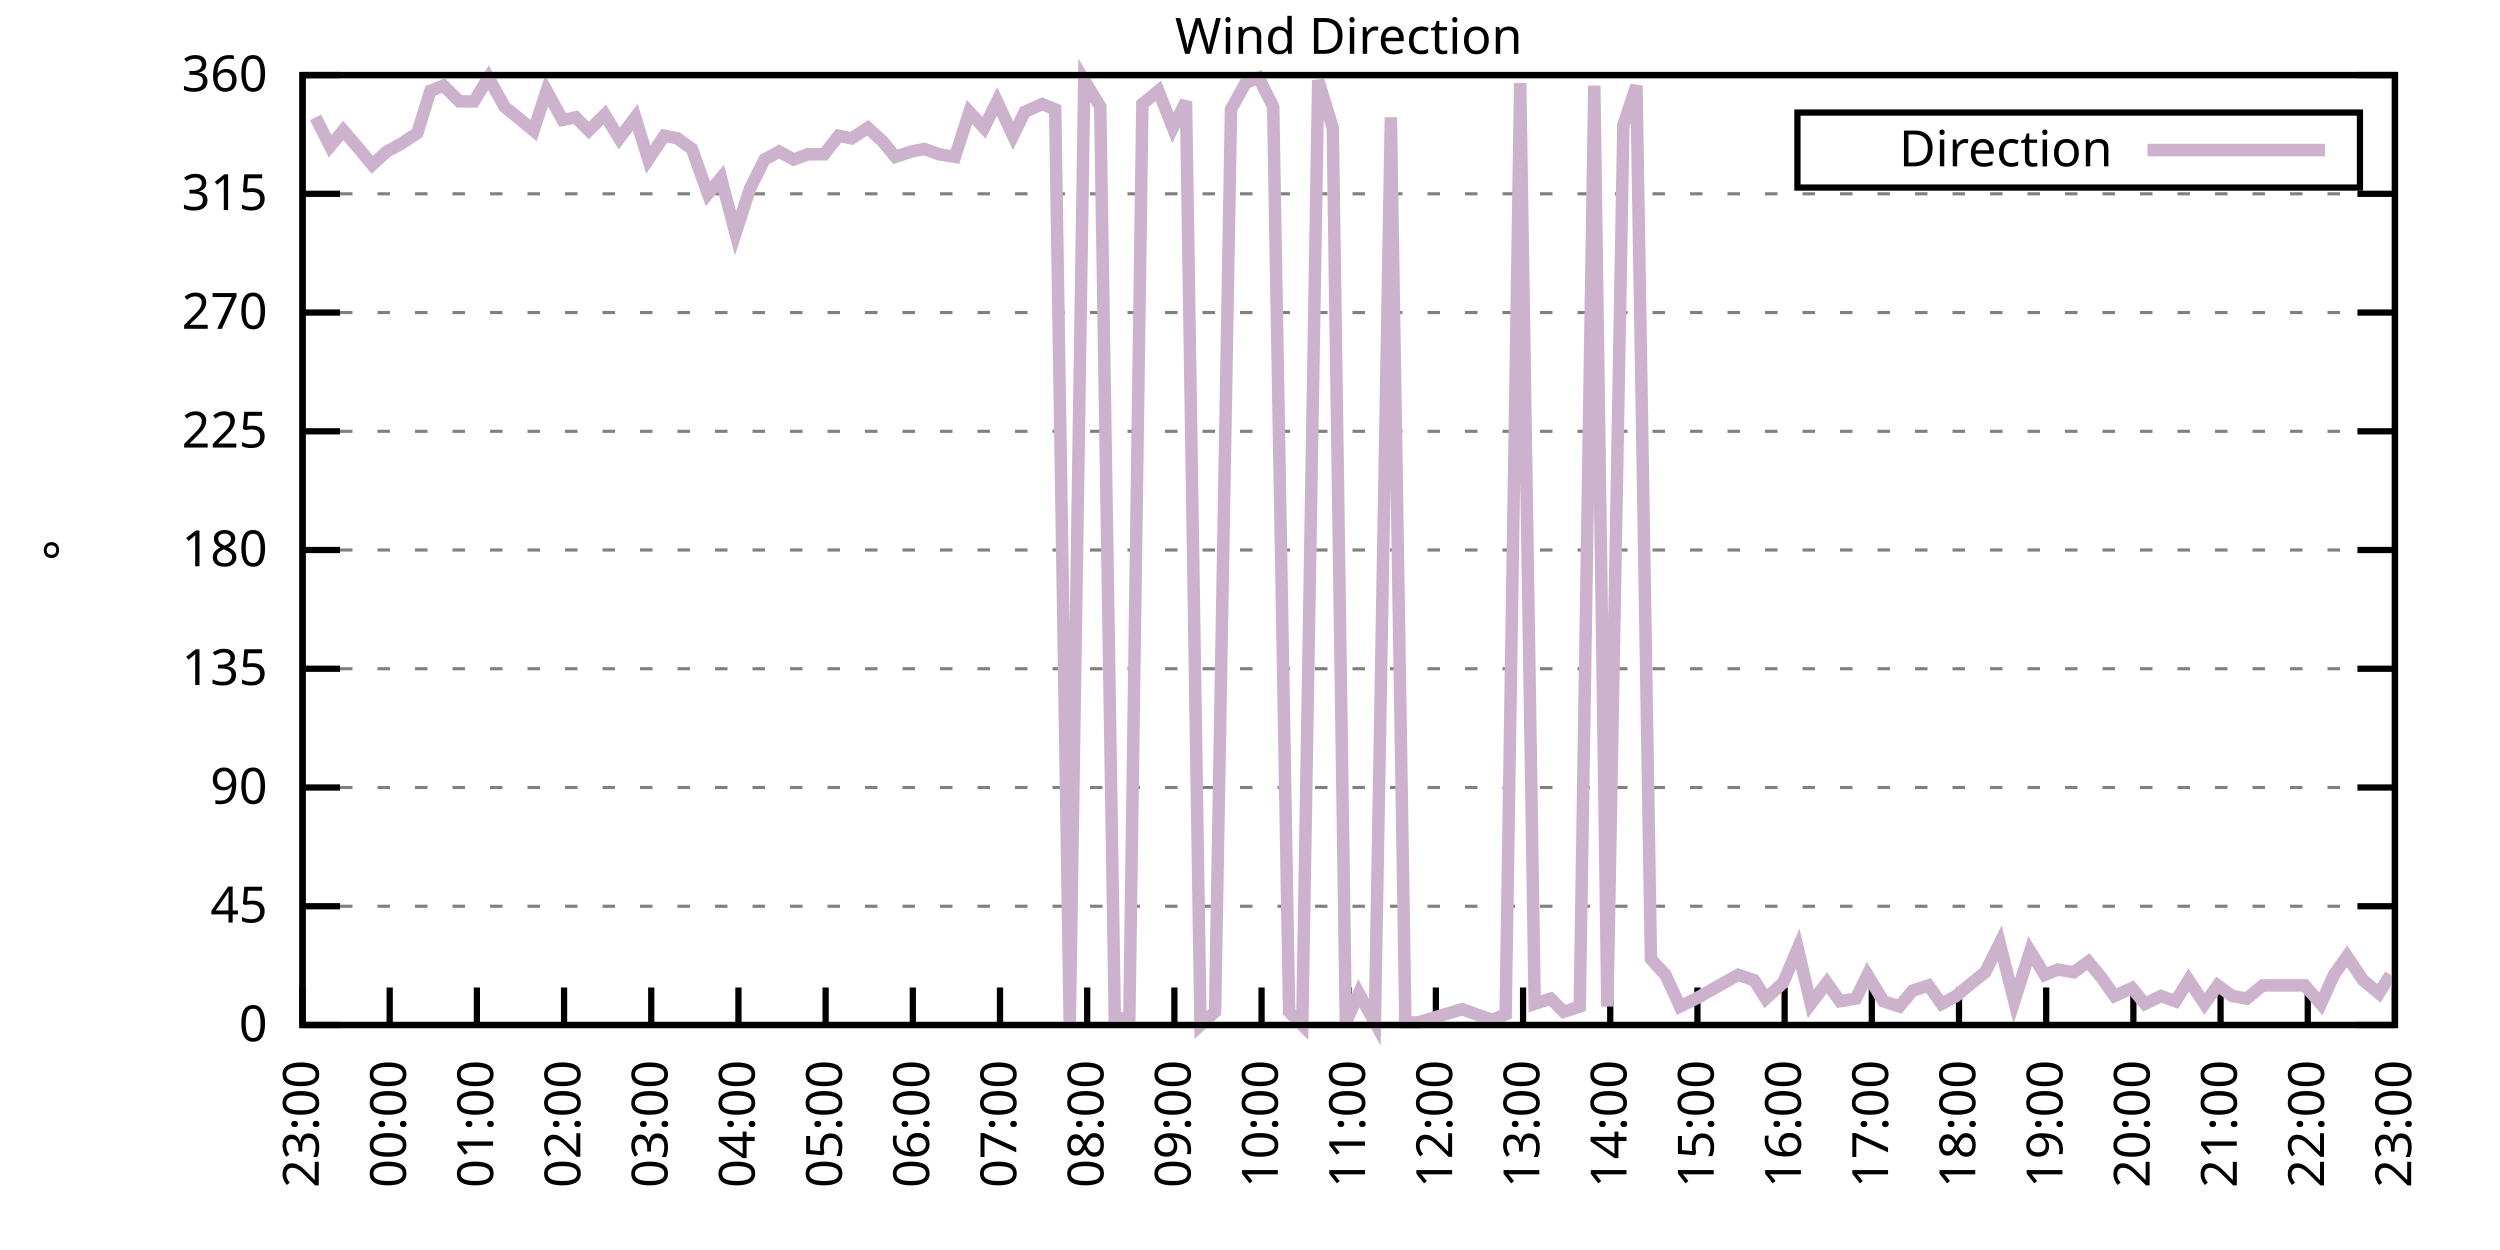
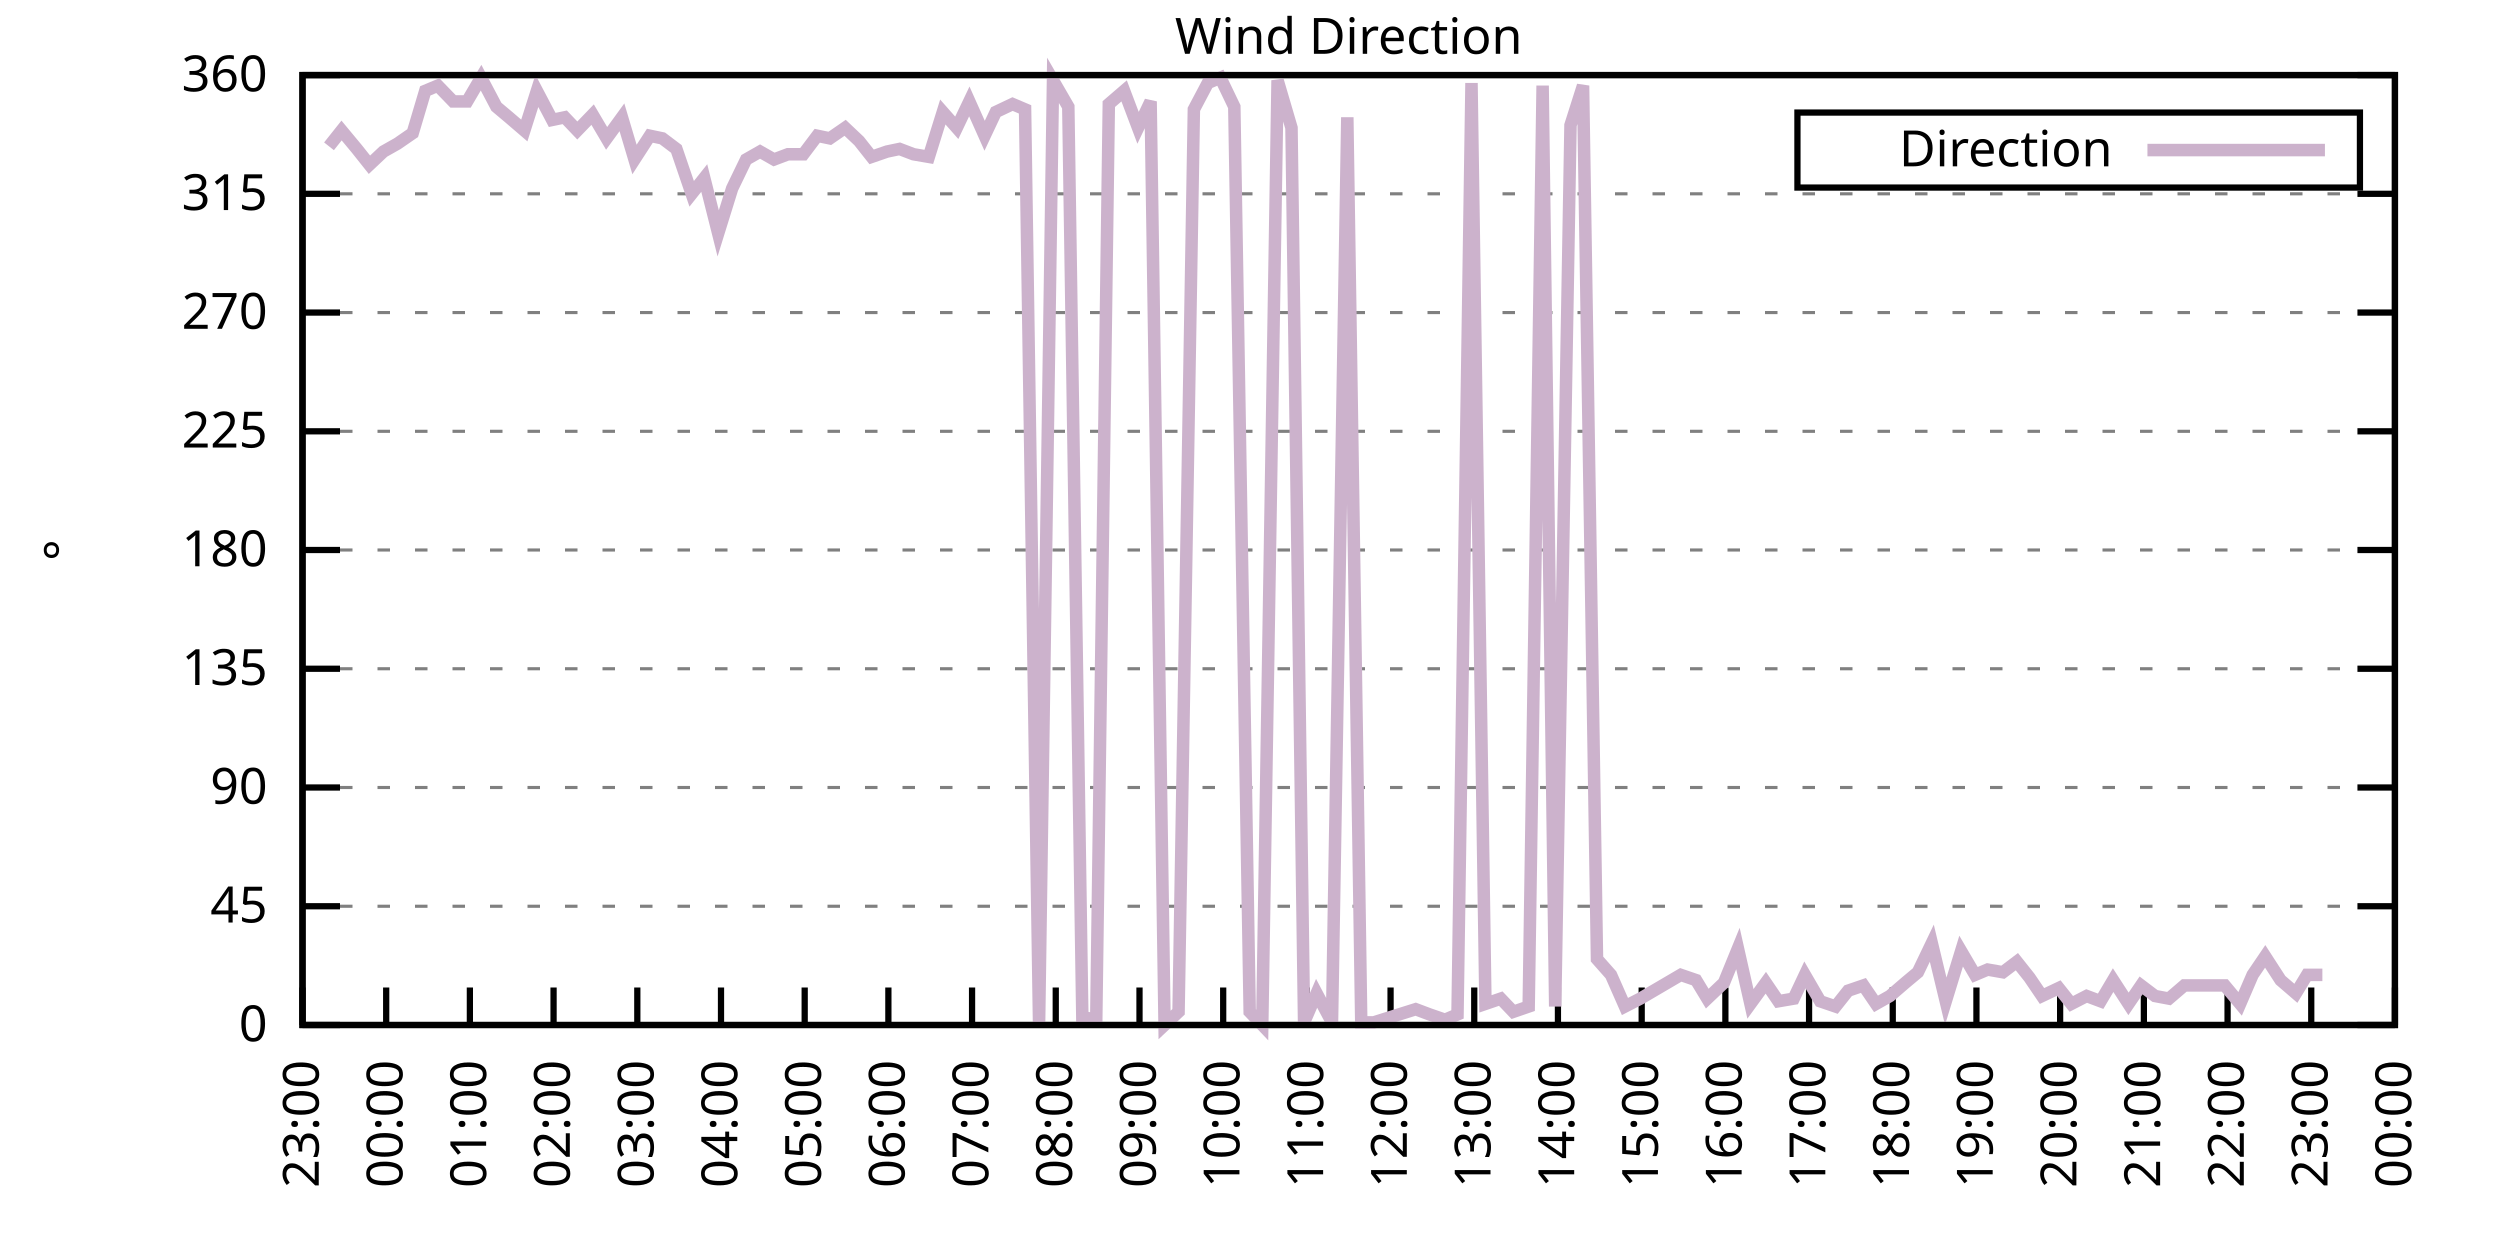
<svg xmlns="http://www.w3.org/2000/svg" xmlns:xlink="http://www.w3.org/1999/xlink" width="400" height="200" viewBox="0 0 400 200">
  <g id="gnuplot_canvas">
    <rect x="0" y="0" width="400" height="200" fill="none" />
    <defs>
      <circle id="gpDot" r="0.5" stroke-width="0.5" stroke="currentColor" />
      <path id="gpPt0" stroke-width="0.333" stroke="currentColor" d="M-1,0 h2 M0,-1 v2" />
      <path id="gpPt1" stroke-width="0.333" stroke="currentColor" d="M-1,-1 L1,1 M1,-1 L-1,1" />
      <path id="gpPt2" stroke-width="0.333" stroke="currentColor" d="M-1,0 L1,0 M0,-1 L0,1 M-1,-1 L1,1 M-1,1 L1,-1" />
      <rect id="gpPt3" stroke-width="0.333" stroke="currentColor" x="-1" y="-1" width="2" height="2" />
      <rect id="gpPt4" stroke-width="0.333" stroke="currentColor" fill="currentColor" x="-1" y="-1" width="2" height="2" />
      <circle id="gpPt5" stroke-width="0.333" stroke="currentColor" cx="0" cy="0" r="1" />
      <use xlink:href="#gpPt5" id="gpPt6" fill="currentColor" stroke="none" />
      <path id="gpPt7" stroke-width="0.333" stroke="currentColor" d="M0,-1.33 L-1.33,0.67 L1.33,0.67 z" />
      <use xlink:href="#gpPt7" id="gpPt8" fill="currentColor" stroke="none" />
      <use xlink:href="#gpPt7" id="gpPt9" stroke="currentColor" transform="rotate(180)" />
      <use xlink:href="#gpPt9" id="gpPt10" fill="currentColor" stroke="none" />
      <use xlink:href="#gpPt3" id="gpPt11" stroke="currentColor" transform="rotate(45)" />
      <use xlink:href="#gpPt11" id="gpPt12" fill="currentColor" stroke="none" />
      <path id="gpPt13" stroke-width="0.333" stroke="currentColor" d="M0,1.330 L1.265,0.411 L0.782,-1.067 L-0.782,-1.076 L-1.265,0.411 z" />
      <use xlink:href="#gpPt13" id="gpPt14" fill="currentColor" stroke="none" />
      <filter id="textbox" filterUnits="objectBoundingBox" x="0" y="0" height="1" width="1">
        <feFlood flood-color="white" flood-opacity="1" result="bgnd" />
        <feComposite in="SourceGraphic" in2="bgnd" operator="atop" />
      </filter>
      <filter id="greybox" filterUnits="objectBoundingBox" x="0" y="0" height="1" width="1">
        <feFlood flood-color="lightgrey" flood-opacity="1" result="grey" />
        <feComposite in="SourceGraphic" in2="grey" operator="atop" />
      </filter>
    </defs>
    <g fill="none" color="white" stroke="currentColor" stroke-width="1.00" stroke-linecap="butt" stroke-linejoin="miter">
</g>
    <g fill="none" color="black" stroke="currentColor" stroke-width="1.00" stroke-linecap="butt" stroke-linejoin="miter">
      <g stroke="none" shape-rendering="crispEdges">
        <polygon fill="rgb(255, 255, 255)" points="48.40,164.00 383.18,164.00 383.18,12.02 48.40,12.02 " />
      </g>
    </g>
    <g fill="none" color="black" stroke="currentColor" stroke-width="1.00" stroke-linecap="butt" stroke-linejoin="miter">
</g>
    <g fill="none" color="black" stroke="black" stroke-width="0.50" stroke-linecap="butt" stroke-linejoin="miter">
</g>
    <g fill="none" color="gray" stroke="currentColor" stroke-width="0.50" stroke-linecap="butt" stroke-linejoin="miter">
      <path stroke="gray" stroke-dasharray="2,4" class="gridline" d="M48.40,164.00 L383.19,164.00  " />
    </g>
    <g fill="none" color="gray" stroke="gray" stroke-width="1.00" stroke-linecap="butt" stroke-linejoin="miter">
</g>
    <g fill="none" color="black" stroke="currentColor" stroke-width="1.00" stroke-linecap="butt" stroke-linejoin="miter">
      <path stroke="black" d="M48.40,164.00 L54.40,164.00 M383.19,164.00 L377.19,164.00  " />
      <g transform="translate(42.80,166.60)" stroke="none" fill="black" font-family="Sans" font-size="8.00" text-anchor="end">
        <text>
          <tspan font-family="Sans"> 0</tspan>
        </text>
      </g>
    </g>
    <g fill="none" color="black" stroke="currentColor" stroke-width="1.00" stroke-linecap="butt" stroke-linejoin="miter">
</g>
    <g fill="none" color="black" stroke="black" stroke-width="0.50" stroke-linecap="butt" stroke-linejoin="miter">
</g>
    <g fill="none" color="gray" stroke="currentColor" stroke-width="0.50" stroke-linecap="butt" stroke-linejoin="miter">
      <path stroke="gray" stroke-dasharray="2,4" class="gridline" d="M48.40,145.00 L383.19,145.00  " />
    </g>
    <g fill="none" color="gray" stroke="gray" stroke-width="1.00" stroke-linecap="butt" stroke-linejoin="miter">
</g>
    <g fill="none" color="black" stroke="currentColor" stroke-width="1.00" stroke-linecap="butt" stroke-linejoin="miter">
      <path stroke="black" d="M48.40,145.00 L54.40,145.00 M383.19,145.00 L377.19,145.00  " />
      <g transform="translate(42.80,147.60)" stroke="none" fill="black" font-family="Sans" font-size="8.00" text-anchor="end">
        <text>
          <tspan font-family="Sans"> 45</tspan>
        </text>
      </g>
    </g>
    <g fill="none" color="black" stroke="currentColor" stroke-width="1.00" stroke-linecap="butt" stroke-linejoin="miter">
</g>
    <g fill="none" color="black" stroke="black" stroke-width="0.50" stroke-linecap="butt" stroke-linejoin="miter">
</g>
    <g fill="none" color="gray" stroke="currentColor" stroke-width="0.50" stroke-linecap="butt" stroke-linejoin="miter">
      <path stroke="gray" stroke-dasharray="2,4" class="gridline" d="M48.40,126.00 L383.19,126.00  " />
    </g>
    <g fill="none" color="gray" stroke="gray" stroke-width="1.00" stroke-linecap="butt" stroke-linejoin="miter">
</g>
    <g fill="none" color="black" stroke="currentColor" stroke-width="1.00" stroke-linecap="butt" stroke-linejoin="miter">
      <path stroke="black" d="M48.40,126.00 L54.40,126.00 M383.19,126.00 L377.19,126.00  " />
      <g transform="translate(42.80,128.60)" stroke="none" fill="black" font-family="Sans" font-size="8.00" text-anchor="end">
        <text>
          <tspan font-family="Sans"> 90</tspan>
        </text>
      </g>
    </g>
    <g fill="none" color="black" stroke="currentColor" stroke-width="1.00" stroke-linecap="butt" stroke-linejoin="miter">
</g>
    <g fill="none" color="black" stroke="black" stroke-width="0.50" stroke-linecap="butt" stroke-linejoin="miter">
</g>
    <g fill="none" color="gray" stroke="currentColor" stroke-width="0.50" stroke-linecap="butt" stroke-linejoin="miter">
      <path stroke="gray" stroke-dasharray="2,4" class="gridline" d="M48.40,107.00 L383.19,107.00  " />
    </g>
    <g fill="none" color="gray" stroke="gray" stroke-width="1.00" stroke-linecap="butt" stroke-linejoin="miter">
</g>
    <g fill="none" color="black" stroke="currentColor" stroke-width="1.00" stroke-linecap="butt" stroke-linejoin="miter">
      <path stroke="black" d="M48.40,107.00 L54.40,107.00 M383.19,107.00 L377.19,107.00  " />
      <g transform="translate(42.80,109.60)" stroke="none" fill="black" font-family="Sans" font-size="8.00" text-anchor="end">
        <text>
          <tspan font-family="Sans"> 135</tspan>
        </text>
      </g>
    </g>
    <g fill="none" color="black" stroke="currentColor" stroke-width="1.00" stroke-linecap="butt" stroke-linejoin="miter">
</g>
    <g fill="none" color="black" stroke="black" stroke-width="0.50" stroke-linecap="butt" stroke-linejoin="miter">
</g>
    <g fill="none" color="gray" stroke="currentColor" stroke-width="0.50" stroke-linecap="butt" stroke-linejoin="miter">
      <path stroke="gray" stroke-dasharray="2,4" class="gridline" d="M48.40,88.00 L383.19,88.00  " />
    </g>
    <g fill="none" color="gray" stroke="gray" stroke-width="1.00" stroke-linecap="butt" stroke-linejoin="miter">
</g>
    <g fill="none" color="black" stroke="currentColor" stroke-width="1.00" stroke-linecap="butt" stroke-linejoin="miter">
      <path stroke="black" d="M48.40,88.00 L54.40,88.00 M383.19,88.00 L377.19,88.00  " />
      <g transform="translate(42.80,90.60)" stroke="none" fill="black" font-family="Sans" font-size="8.00" text-anchor="end">
        <text>
          <tspan font-family="Sans"> 180</tspan>
        </text>
      </g>
    </g>
    <g fill="none" color="black" stroke="currentColor" stroke-width="1.00" stroke-linecap="butt" stroke-linejoin="miter">
</g>
    <g fill="none" color="black" stroke="black" stroke-width="0.50" stroke-linecap="butt" stroke-linejoin="miter">
</g>
    <g fill="none" color="gray" stroke="currentColor" stroke-width="0.50" stroke-linecap="butt" stroke-linejoin="miter">
      <path stroke="gray" stroke-dasharray="2,4" class="gridline" d="M48.40,69.01 L383.19,69.01  " />
    </g>
    <g fill="none" color="gray" stroke="gray" stroke-width="1.00" stroke-linecap="butt" stroke-linejoin="miter">
</g>
    <g fill="none" color="black" stroke="currentColor" stroke-width="1.00" stroke-linecap="butt" stroke-linejoin="miter">
      <path stroke="black" d="M48.40,69.01 L54.40,69.01 M383.19,69.01 L377.19,69.01  " />
      <g transform="translate(42.80,71.61)" stroke="none" fill="black" font-family="Sans" font-size="8.00" text-anchor="end">
        <text>
          <tspan font-family="Sans"> 225</tspan>
        </text>
      </g>
    </g>
    <g fill="none" color="black" stroke="currentColor" stroke-width="1.00" stroke-linecap="butt" stroke-linejoin="miter">
</g>
    <g fill="none" color="black" stroke="black" stroke-width="0.50" stroke-linecap="butt" stroke-linejoin="miter">
</g>
    <g fill="none" color="gray" stroke="currentColor" stroke-width="0.50" stroke-linecap="butt" stroke-linejoin="miter">
      <path stroke="gray" stroke-dasharray="2,4" class="gridline" d="M48.40,50.01 L383.19,50.01  " />
    </g>
    <g fill="none" color="gray" stroke="gray" stroke-width="1.00" stroke-linecap="butt" stroke-linejoin="miter">
</g>
    <g fill="none" color="black" stroke="currentColor" stroke-width="1.00" stroke-linecap="butt" stroke-linejoin="miter">
      <path stroke="black" d="M48.40,50.01 L54.40,50.01 M383.19,50.01 L377.19,50.01  " />
      <g transform="translate(42.80,52.61)" stroke="none" fill="black" font-family="Sans" font-size="8.00" text-anchor="end">
        <text>
          <tspan font-family="Sans"> 270</tspan>
        </text>
      </g>
    </g>
    <g fill="none" color="black" stroke="currentColor" stroke-width="1.00" stroke-linecap="butt" stroke-linejoin="miter">
</g>
    <g fill="none" color="black" stroke="black" stroke-width="0.50" stroke-linecap="butt" stroke-linejoin="miter">
</g>
    <g fill="none" color="gray" stroke="currentColor" stroke-width="0.50" stroke-linecap="butt" stroke-linejoin="miter">
      <path stroke="gray" stroke-dasharray="2,4" class="gridline" d="M48.40,31.01 L383.19,31.01  " />
    </g>
    <g fill="none" color="gray" stroke="gray" stroke-width="1.00" stroke-linecap="butt" stroke-linejoin="miter">
</g>
    <g fill="none" color="black" stroke="currentColor" stroke-width="1.00" stroke-linecap="butt" stroke-linejoin="miter">
      <path stroke="black" d="M48.40,31.01 L54.40,31.01 M383.19,31.01 L377.19,31.01  " />
      <g transform="translate(42.80,33.61)" stroke="none" fill="black" font-family="Sans" font-size="8.00" text-anchor="end">
        <text>
          <tspan font-family="Sans"> 315</tspan>
        </text>
      </g>
    </g>
    <g fill="none" color="black" stroke="currentColor" stroke-width="1.00" stroke-linecap="butt" stroke-linejoin="miter">
</g>
    <g fill="none" color="black" stroke="black" stroke-width="0.50" stroke-linecap="butt" stroke-linejoin="miter">
</g>
    <g fill="none" color="gray" stroke="currentColor" stroke-width="0.50" stroke-linecap="butt" stroke-linejoin="miter">
      <path stroke="gray" stroke-dasharray="2,4" class="gridline" d="M48.40,12.01 L383.19,12.01  " />
    </g>
    <g fill="none" color="gray" stroke="gray" stroke-width="1.00" stroke-linecap="butt" stroke-linejoin="miter">
</g>
    <g fill="none" color="black" stroke="currentColor" stroke-width="1.00" stroke-linecap="butt" stroke-linejoin="miter">
      <path stroke="black" d="M48.40,12.01 L54.40,12.01 M383.19,12.01 L377.19,12.01  " />
      <g transform="translate(42.80,14.61)" stroke="none" fill="black" font-family="Sans" font-size="8.00" text-anchor="end">
        <text>
          <tspan font-family="Sans"> 360</tspan>
        </text>
      </g>
    </g>
    <g fill="none" color="black" stroke="currentColor" stroke-width="1.00" stroke-linecap="butt" stroke-linejoin="miter">
      <path stroke="black" d="M48.40,164.00 L48.40,158.00  " />
      <g transform="translate(51.00,169.60) rotate(270.00)" stroke="none" fill="black" font-family="Sans" font-size="8.00" text-anchor="end">
        <text>
          <tspan font-family="Sans">23:00</tspan>
        </text>
      </g>
    </g>
    <g fill="none" color="black" stroke="currentColor" stroke-width="1.00" stroke-linecap="butt" stroke-linejoin="miter">
-       <path stroke="black" d="M62.35,164.00 L62.35,158.00  " />
-       <g transform="translate(64.95,169.60) rotate(270.00)" stroke="none" fill="black" font-family="Sans" font-size="8.00" text-anchor="end">
+       <path stroke="black" d="M61.79,164.00 L61.79,158.00  " />
+       <g transform="translate(64.39,169.60) rotate(270.00)" stroke="none" fill="black" font-family="Sans" font-size="8.00" text-anchor="end">
        <text>
          <tspan font-family="Sans">00:00</tspan>
        </text>
      </g>
    </g>
    <g fill="none" color="black" stroke="currentColor" stroke-width="1.00" stroke-linecap="butt" stroke-linejoin="miter">
-       <path stroke="black" d="M76.30,164.00 L76.30,158.00  " />
-       <g transform="translate(78.90,169.60) rotate(270.00)" stroke="none" fill="black" font-family="Sans" font-size="8.00" text-anchor="end">
+       <path stroke="black" d="M75.18,164.00 L75.18,158.00  " />
+       <g transform="translate(77.78,169.60) rotate(270.00)" stroke="none" fill="black" font-family="Sans" font-size="8.00" text-anchor="end">
        <text>
          <tspan font-family="Sans">01:00</tspan>
        </text>
      </g>
    </g>
    <g fill="none" color="black" stroke="currentColor" stroke-width="1.00" stroke-linecap="butt" stroke-linejoin="miter">
-       <path stroke="black" d="M90.25,164.00 L90.25,158.00  " />
-       <g transform="translate(92.85,169.60) rotate(270.00)" stroke="none" fill="black" font-family="Sans" font-size="8.00" text-anchor="end">
+       <path stroke="black" d="M88.57,164.00 L88.57,158.00  " />
+       <g transform="translate(91.17,169.60) rotate(270.00)" stroke="none" fill="black" font-family="Sans" font-size="8.00" text-anchor="end">
        <text>
          <tspan font-family="Sans">02:00</tspan>
        </text>
      </g>
    </g>
    <g fill="none" color="black" stroke="currentColor" stroke-width="1.00" stroke-linecap="butt" stroke-linejoin="miter">
-       <path stroke="black" d="M104.20,164.00 L104.20,158.00  " />
-       <g transform="translate(106.80,169.60) rotate(270.00)" stroke="none" fill="black" font-family="Sans" font-size="8.00" text-anchor="end">
+       <path stroke="black" d="M101.97,164.00 L101.97,158.00  " />
+       <g transform="translate(104.57,169.60) rotate(270.00)" stroke="none" fill="black" font-family="Sans" font-size="8.00" text-anchor="end">
        <text>
          <tspan font-family="Sans">03:00</tspan>
        </text>
      </g>
    </g>
    <g fill="none" color="black" stroke="currentColor" stroke-width="1.00" stroke-linecap="butt" stroke-linejoin="miter">
-       <path stroke="black" d="M118.15,164.00 L118.15,158.00  " />
-       <g transform="translate(120.75,169.60) rotate(270.00)" stroke="none" fill="black" font-family="Sans" font-size="8.00" text-anchor="end">
+       <path stroke="black" d="M115.36,164.00 L115.36,158.00  " />
+       <g transform="translate(117.96,169.60) rotate(270.00)" stroke="none" fill="black" font-family="Sans" font-size="8.00" text-anchor="end">
        <text>
          <tspan font-family="Sans">04:00</tspan>
        </text>
      </g>
    </g>
    <g fill="none" color="black" stroke="currentColor" stroke-width="1.00" stroke-linecap="butt" stroke-linejoin="miter">
-       <path stroke="black" d="M132.10,164.00 L132.10,158.00  " />
-       <g transform="translate(134.70,169.60) rotate(270.00)" stroke="none" fill="black" font-family="Sans" font-size="8.00" text-anchor="end">
+       <path stroke="black" d="M128.75,164.00 L128.75,158.00  " />
+       <g transform="translate(131.35,169.60) rotate(270.00)" stroke="none" fill="black" font-family="Sans" font-size="8.00" text-anchor="end">
        <text>
          <tspan font-family="Sans">05:00</tspan>
        </text>
      </g>
    </g>
    <g fill="none" color="black" stroke="currentColor" stroke-width="1.00" stroke-linecap="butt" stroke-linejoin="miter">
-       <path stroke="black" d="M146.05,164.00 L146.05,158.00  " />
-       <g transform="translate(148.65,169.60) rotate(270.00)" stroke="none" fill="black" font-family="Sans" font-size="8.00" text-anchor="end">
+       <path stroke="black" d="M142.14,164.00 L142.14,158.00  " />
+       <g transform="translate(144.74,169.60) rotate(270.00)" stroke="none" fill="black" font-family="Sans" font-size="8.00" text-anchor="end">
        <text>
          <tspan font-family="Sans">06:00</tspan>
        </text>
      </g>
    </g>
    <g fill="none" color="black" stroke="currentColor" stroke-width="1.00" stroke-linecap="butt" stroke-linejoin="miter">
-       <path stroke="black" d="M160.00,164.00 L160.00,158.00  " />
-       <g transform="translate(162.60,169.60) rotate(270.00)" stroke="none" fill="black" font-family="Sans" font-size="8.00" text-anchor="end">
+       <path stroke="black" d="M155.53,164.00 L155.53,158.00  " />
+       <g transform="translate(158.13,169.60) rotate(270.00)" stroke="none" fill="black" font-family="Sans" font-size="8.00" text-anchor="end">
        <text>
          <tspan font-family="Sans">07:00</tspan>
        </text>
      </g>
    </g>
    <g fill="none" color="black" stroke="currentColor" stroke-width="1.00" stroke-linecap="butt" stroke-linejoin="miter">
-       <path stroke="black" d="M173.95,164.00 L173.95,158.00  " />
-       <g transform="translate(176.55,169.60) rotate(270.00)" stroke="none" fill="black" font-family="Sans" font-size="8.00" text-anchor="end">
+       <path stroke="black" d="M168.92,164.00 L168.92,158.00  " />
+       <g transform="translate(171.52,169.60) rotate(270.00)" stroke="none" fill="black" font-family="Sans" font-size="8.00" text-anchor="end">
        <text>
          <tspan font-family="Sans">08:00</tspan>
        </text>
      </g>
    </g>
    <g fill="none" color="black" stroke="currentColor" stroke-width="1.00" stroke-linecap="butt" stroke-linejoin="miter">
-       <path stroke="black" d="M187.90,164.00 L187.90,158.00  " />
-       <g transform="translate(190.50,169.60) rotate(270.00)" stroke="none" fill="black" font-family="Sans" font-size="8.00" text-anchor="end">
+       <path stroke="black" d="M182.32,164.00 L182.32,158.00  " />
+       <g transform="translate(184.92,169.60) rotate(270.00)" stroke="none" fill="black" font-family="Sans" font-size="8.00" text-anchor="end">
        <text>
          <tspan font-family="Sans">09:00</tspan>
        </text>
      </g>
    </g>
    <g fill="none" color="black" stroke="currentColor" stroke-width="1.00" stroke-linecap="butt" stroke-linejoin="miter">
-       <path stroke="black" d="M201.85,164.00 L201.85,158.00  " />
-       <g transform="translate(204.45,169.60) rotate(270.00)" stroke="none" fill="black" font-family="Sans" font-size="8.00" text-anchor="end">
+       <path stroke="black" d="M195.71,164.00 L195.71,158.00  " />
+       <g transform="translate(198.31,169.60) rotate(270.00)" stroke="none" fill="black" font-family="Sans" font-size="8.00" text-anchor="end">
        <text>
          <tspan font-family="Sans">10:00</tspan>
        </text>
      </g>
    </g>
    <g fill="none" color="black" stroke="currentColor" stroke-width="1.00" stroke-linecap="butt" stroke-linejoin="miter">
-       <path stroke="black" d="M215.80,164.00 L215.80,158.00  " />
-       <g transform="translate(218.40,169.60) rotate(270.00)" stroke="none" fill="black" font-family="Sans" font-size="8.00" text-anchor="end">
+       <path stroke="black" d="M209.10,164.00 L209.10,158.00  " />
+       <g transform="translate(211.70,169.60) rotate(270.00)" stroke="none" fill="black" font-family="Sans" font-size="8.00" text-anchor="end">
        <text>
          <tspan font-family="Sans">11:00</tspan>
        </text>
      </g>
    </g>
    <g fill="none" color="black" stroke="currentColor" stroke-width="1.00" stroke-linecap="butt" stroke-linejoin="miter">
-       <path stroke="black" d="M229.74,164.00 L229.74,158.00  " />
-       <g transform="translate(232.34,169.60) rotate(270.00)" stroke="none" fill="black" font-family="Sans" font-size="8.00" text-anchor="end">
+       <path stroke="black" d="M222.49,164.00 L222.49,158.00  " />
+       <g transform="translate(225.09,169.60) rotate(270.00)" stroke="none" fill="black" font-family="Sans" font-size="8.00" text-anchor="end">
        <text>
          <tspan font-family="Sans">12:00</tspan>
        </text>
      </g>
    </g>
    <g fill="none" color="black" stroke="currentColor" stroke-width="1.00" stroke-linecap="butt" stroke-linejoin="miter">
-       <path stroke="black" d="M243.69,164.00 L243.69,158.00  " />
-       <g transform="translate(246.29,169.60) rotate(270.00)" stroke="none" fill="black" font-family="Sans" font-size="8.00" text-anchor="end">
+       <path stroke="black" d="M235.88,164.00 L235.88,158.00  " />
+       <g transform="translate(238.48,169.60) rotate(270.00)" stroke="none" fill="black" font-family="Sans" font-size="8.00" text-anchor="end">
        <text>
          <tspan font-family="Sans">13:00</tspan>
        </text>
      </g>
    </g>
    <g fill="none" color="black" stroke="currentColor" stroke-width="1.00" stroke-linecap="butt" stroke-linejoin="miter">
-       <path stroke="black" d="M257.64,164.00 L257.64,158.00  " />
-       <g transform="translate(260.24,169.60) rotate(270.00)" stroke="none" fill="black" font-family="Sans" font-size="8.00" text-anchor="end">
+       <path stroke="black" d="M249.27,164.00 L249.27,158.00  " />
+       <g transform="translate(251.87,169.60) rotate(270.00)" stroke="none" fill="black" font-family="Sans" font-size="8.00" text-anchor="end">
        <text>
          <tspan font-family="Sans">14:00</tspan>
        </text>
      </g>
    </g>
    <g fill="none" color="black" stroke="currentColor" stroke-width="1.00" stroke-linecap="butt" stroke-linejoin="miter">
-       <path stroke="black" d="M271.59,164.00 L271.59,158.00  " />
-       <g transform="translate(274.19,169.60) rotate(270.00)" stroke="none" fill="black" font-family="Sans" font-size="8.00" text-anchor="end">
+       <path stroke="black" d="M262.67,164.00 L262.67,158.00  " />
+       <g transform="translate(265.27,169.60) rotate(270.00)" stroke="none" fill="black" font-family="Sans" font-size="8.00" text-anchor="end">
        <text>
          <tspan font-family="Sans">15:00</tspan>
        </text>
      </g>
    </g>
    <g fill="none" color="black" stroke="currentColor" stroke-width="1.00" stroke-linecap="butt" stroke-linejoin="miter">
-       <path stroke="black" d="M285.54,164.00 L285.54,158.00  " />
-       <g transform="translate(288.14,169.60) rotate(270.00)" stroke="none" fill="black" font-family="Sans" font-size="8.00" text-anchor="end">
+       <path stroke="black" d="M276.06,164.00 L276.06,158.00  " />
+       <g transform="translate(278.66,169.60) rotate(270.00)" stroke="none" fill="black" font-family="Sans" font-size="8.00" text-anchor="end">
        <text>
          <tspan font-family="Sans">16:00</tspan>
        </text>
      </g>
    </g>
    <g fill="none" color="black" stroke="currentColor" stroke-width="1.00" stroke-linecap="butt" stroke-linejoin="miter">
-       <path stroke="black" d="M299.49,164.00 L299.49,158.00  " />
-       <g transform="translate(302.09,169.60) rotate(270.00)" stroke="none" fill="black" font-family="Sans" font-size="8.00" text-anchor="end">
+       <path stroke="black" d="M289.45,164.00 L289.45,158.00  " />
+       <g transform="translate(292.05,169.60) rotate(270.00)" stroke="none" fill="black" font-family="Sans" font-size="8.00" text-anchor="end">
        <text>
          <tspan font-family="Sans">17:00</tspan>
        </text>
      </g>
    </g>
    <g fill="none" color="black" stroke="currentColor" stroke-width="1.00" stroke-linecap="butt" stroke-linejoin="miter">
-       <path stroke="black" d="M313.44,164.00 L313.44,158.00  " />
-       <g transform="translate(316.04,169.60) rotate(270.00)" stroke="none" fill="black" font-family="Sans" font-size="8.00" text-anchor="end">
+       <path stroke="black" d="M302.84,164.00 L302.84,158.00  " />
+       <g transform="translate(305.44,169.60) rotate(270.00)" stroke="none" fill="black" font-family="Sans" font-size="8.00" text-anchor="end">
        <text>
          <tspan font-family="Sans">18:00</tspan>
        </text>
      </g>
    </g>
    <g fill="none" color="black" stroke="currentColor" stroke-width="1.00" stroke-linecap="butt" stroke-linejoin="miter">
-       <path stroke="black" d="M327.39,164.00 L327.39,158.00  " />
-       <g transform="translate(329.99,169.60) rotate(270.00)" stroke="none" fill="black" font-family="Sans" font-size="8.00" text-anchor="end">
+       <path stroke="black" d="M316.23,164.00 L316.23,158.00  " />
+       <g transform="translate(318.83,169.60) rotate(270.00)" stroke="none" fill="black" font-family="Sans" font-size="8.00" text-anchor="end">
        <text>
          <tspan font-family="Sans">19:00</tspan>
        </text>
      </g>
    </g>
    <g fill="none" color="black" stroke="currentColor" stroke-width="1.00" stroke-linecap="butt" stroke-linejoin="miter">
-       <path stroke="black" d="M341.34,164.00 L341.34,158.00  " />
-       <g transform="translate(343.94,169.60) rotate(270.00)" stroke="none" fill="black" font-family="Sans" font-size="8.00" text-anchor="end">
+       <path stroke="black" d="M329.62,164.00 L329.62,158.00  " />
+       <g transform="translate(332.22,169.60) rotate(270.00)" stroke="none" fill="black" font-family="Sans" font-size="8.00" text-anchor="end">
        <text>
          <tspan font-family="Sans">20:00</tspan>
        </text>
      </g>
    </g>
    <g fill="none" color="black" stroke="currentColor" stroke-width="1.00" stroke-linecap="butt" stroke-linejoin="miter">
-       <path stroke="black" d="M355.29,164.00 L355.29,158.00  " />
-       <g transform="translate(357.89,169.60) rotate(270.00)" stroke="none" fill="black" font-family="Sans" font-size="8.00" text-anchor="end">
+       <path stroke="black" d="M343.02,164.00 L343.02,158.00  " />
+       <g transform="translate(345.62,169.60) rotate(270.00)" stroke="none" fill="black" font-family="Sans" font-size="8.00" text-anchor="end">
        <text>
          <tspan font-family="Sans">21:00</tspan>
        </text>
      </g>
    </g>
    <g fill="none" color="black" stroke="currentColor" stroke-width="1.00" stroke-linecap="butt" stroke-linejoin="miter">
-       <path stroke="black" d="M369.24,164.00 L369.24,158.00  " />
-       <g transform="translate(371.84,169.60) rotate(270.00)" stroke="none" fill="black" font-family="Sans" font-size="8.00" text-anchor="end">
+       <path stroke="black" d="M356.41,164.00 L356.41,158.00  " />
+       <g transform="translate(359.01,169.60) rotate(270.00)" stroke="none" fill="black" font-family="Sans" font-size="8.00" text-anchor="end">
        <text>
          <tspan font-family="Sans">22:00</tspan>
+         </text>
+       </g>
+     </g>
+     <g fill="none" color="black" stroke="currentColor" stroke-width="1.00" stroke-linecap="butt" stroke-linejoin="miter">
+       <path stroke="black" d="M369.80,164.00 L369.80,158.00  " />
+       <g transform="translate(372.40,169.60) rotate(270.00)" stroke="none" fill="black" font-family="Sans" font-size="8.00" text-anchor="end">
+         <text>
+           <tspan font-family="Sans">23:00</tspan>
        </text>
      </g>
    </g>
    <g fill="none" color="black" stroke="currentColor" stroke-width="1.00" stroke-linecap="butt" stroke-linejoin="miter">
      <path stroke="black" d="M383.19,164.00 L383.19,158.00  " />
      <g transform="translate(385.79,169.60) rotate(270.00)" stroke="none" fill="black" font-family="Sans" font-size="8.00" text-anchor="end">
        <text>
-           <tspan font-family="Sans">23:00</tspan>
+           <tspan font-family="Sans">00:00</tspan>
        </text>
      </g>
    </g>
    <g fill="none" color="black" stroke="currentColor" stroke-width="1.00" stroke-linecap="butt" stroke-linejoin="miter">
</g>
    <g fill="none" color="black" stroke="currentColor" stroke-width="1.00" stroke-linecap="butt" stroke-linejoin="miter">
      <path stroke="black" d="M48.40,12.01 L48.40,164.00 L383.19,164.00 L383.19,12.01 L48.40,12.01 Z  " />
    </g>
    <g fill="none" color="black" stroke="currentColor" stroke-width="1.00" stroke-linecap="butt" stroke-linejoin="miter">
</g>
    <g fill="none" color="black" stroke="currentColor" stroke-width="1.00" stroke-linecap="butt" stroke-linejoin="miter">
      <path stroke="black" d="M287.59,30.01 L287.59,18.01 L377.59,18.01 L377.59,30.01 L287.59,30.01 Z  " />
    </g>
    <g id="Wind_direction_plot_1">
      <g fill="none" color="white" stroke="black" stroke-width="2.00" stroke-linecap="butt" stroke-linejoin="miter">
</g>
      <g fill="none" color="black" stroke="currentColor" stroke-width="2.00" stroke-linecap="butt" stroke-linejoin="miter">
        <g transform="translate(337.99,26.61)" stroke="none" fill="black" font-family="Sans" font-size="8.00" text-anchor="end">
          <text>
            <tspan font-family="Sans">Direction</tspan>
          </text>
        </g>
      </g>
      <g fill="none" color="black" stroke="currentColor" stroke-width="2.00" stroke-linecap="butt" stroke-linejoin="miter">
-         <path stroke="rgb(204, 178, 204)" d="M343.59,24.01 L371.99,24.01 M50.49,18.77 L52.82,23.41 L54.91,20.88 L57.47,23.83 L59.56,26.36 L61.88,24.25   L64.21,22.99 L66.77,21.30 L68.86,14.54 L70.95,13.70 L73.51,16.23 L75.83,16.23 L78.16,12.43 L80.72,17.08   L82.81,18.77 L85.37,20.88 L87.46,14.54 L90.02,19.19 L92.11,18.77 L94.20,20.88 L96.76,18.34 L99.08,22.14   L101.64,18.77 L103.73,25.52 L106.29,21.72 L108.38,22.14 L110.71,23.83 L113.27,31.01 L115.36,28.48 L117.68,37.34   L120.01,30.16 L122.33,25.52 L124.66,24.25 L126.98,25.52 L129.31,24.68 L131.87,24.68 L134.19,21.72 L136.28,22.14   L138.84,20.45 L141.16,22.56 L143.26,25.10 L145.81,24.25 L147.91,23.83 L150.23,24.68 L152.79,25.10 L155.11,17.92   L157.44,20.45 L159.53,16.23 L162.09,21.72 L163.95,17.92 L166.74,16.65 L168.83,17.50 L171.16,164.00 L173.48,12.85   L176.04,17.08 L178.36,162.73 L180.69,163.16 L182.78,16.65 L185.34,14.54 L187.66,20.45 L189.76,16.23 L192.08,164.00   L194.41,161.89 L196.96,17.50 L199.29,13.28 L201.38,12.43 L203.71,17.08 L206.26,161.89 L208.36,164.00 L210.91,12.85   L213.24,20.45 L215.33,163.58 L217.42,158.93 L219.98,163.58 L222.54,18.77 L224.86,163.58 L226.95,163.58 L233.93,161.47   L236.25,162.31 L238.81,163.16 L240.90,162.31 L243.23,13.28 L245.55,160.62 L248.11,159.78 L250.20,161.89 L252.76,161.04   L255.09,13.70 L257.18,161.04 L259.74,20.03 L261.83,13.70 L264.15,153.45 L266.48,155.98 L268.80,161.04 L271.36,159.78   L278.10,155.98 L280.66,156.82 L282.52,159.78 L285.31,157.24 L287.64,151.76 L289.73,160.62 L292.29,157.24 L294.38,160.20   L296.94,159.78 L298.80,155.98 L301.35,160.20 L303.91,161.04 L306.00,158.51 L308.56,157.67 L310.65,160.62 L312.98,159.36   L315.53,157.24 L317.63,155.56 L319.95,150.91 L322.28,160.20 L324.83,152.18 L327.16,155.98 L329.25,155.13 L331.81,155.56   L334.13,153.87 L336.23,156.40 L338.32,159.36 L341.11,158.09 L343.20,160.62 L345.76,159.36 L348.08,160.20 L350.18,156.82   L352.73,160.62 L354.83,157.67 L357.15,159.36 L359.48,159.78 L362.03,157.67 L368.78,157.67 L371.33,160.62 L373.43,155.98   L375.52,153.02 L378.08,156.82 L380.63,158.93 L382.49,155.98  " />
+         <path stroke="rgb(204, 178, 204)" d="M343.59,24.01 L371.99,24.01 M52.64,23.41 L54.65,20.88 L57.10,23.83 L59.11,26.36 L61.35,24.25 L63.58,22.99   L66.03,21.30 L68.04,14.54 L70.05,13.70 L72.50,16.23 L74.74,16.23 L76.97,12.43 L79.42,17.08 L81.43,18.77   L83.89,20.88 L85.90,14.54 L88.35,19.19 L90.36,18.77 L92.37,20.88 L94.82,18.34 L97.06,22.14 L99.51,18.77   L101.52,25.52 L103.98,21.72 L105.98,22.14 L108.22,23.83 L110.67,31.01 L112.68,28.48 L114.91,37.34 L117.14,30.16   L119.38,25.52 L121.61,24.25 L123.84,25.52 L126.07,24.68 L128.53,24.68 L130.76,21.72 L132.77,22.14 L135.22,20.45   L137.45,22.56 L139.46,25.10 L141.92,24.25 L143.93,23.83 L146.16,24.68 L148.61,25.10 L150.85,17.92 L153.08,20.45   L155.09,16.23 L157.54,21.72 L159.33,17.92 L162.01,16.65 L164.01,17.50 L166.25,164.00 L168.48,12.85 L170.93,17.08   L173.17,162.73 L175.40,163.16 L177.41,16.65 L179.86,14.54 L182.09,20.45 L184.10,16.23 L186.33,164.00 L188.57,161.89   L191.02,17.50 L193.25,13.28 L195.26,12.43 L197.49,17.08 L199.95,161.89 L201.96,164.00 L204.41,12.85 L206.64,20.45   L208.65,163.58 L210.66,158.93 L213.12,163.58 L215.57,18.77 L217.80,163.58 L219.81,163.58 L226.51,161.47 L228.74,162.31   L231.20,163.16 L233.20,162.31 L235.44,13.28 L237.67,160.62 L240.12,159.78 L242.13,161.89 L244.59,161.04 L246.82,13.70   L248.83,161.04 L251.28,20.03 L253.29,13.70 L255.52,153.45 L257.76,155.98 L259.99,161.04 L262.44,159.78 L268.92,155.98   L271.37,156.82 L273.16,159.78 L275.83,157.24 L278.07,151.76 L280.07,160.62 L282.53,157.24 L284.54,160.20 L286.99,159.78   L288.78,155.98 L291.23,160.20 L293.69,161.04 L295.70,158.51 L298.15,157.67 L300.16,160.62 L302.39,159.36 L304.85,157.24   L306.86,155.56 L309.09,150.91 L311.32,160.20 L313.78,152.18 L316.01,155.98 L318.02,155.13 L320.47,155.56 L322.70,153.87   L324.71,156.40 L326.72,159.36 L329.40,158.09 L331.41,160.62 L333.86,159.36 L336.10,160.20 L338.10,156.82 L340.56,160.62   L342.57,157.67 L344.80,159.36 L347.03,159.78 L349.49,157.67 L355.96,157.67 L358.42,160.62 L360.42,155.98 L362.43,153.02   L364.89,156.82 L367.34,158.93 L369.13,155.98 L371.58,155.98  " />
      </g>
    </g>
    <g fill="none" color="black" stroke="currentColor" stroke-width="2.00" stroke-linecap="butt" stroke-linejoin="miter">
</g>
    <g fill="none" color="black" stroke="black" stroke-width="1.00" stroke-linecap="butt" stroke-linejoin="miter">
</g>
    <g fill="none" color="black" stroke="currentColor" stroke-width="1.00" stroke-linecap="butt" stroke-linejoin="miter">
      <path stroke="black" d="M48.40,12.01 L48.40,164.00 L383.19,164.00 L383.19,12.01 L48.40,12.01 Z  " />
      <g transform="translate(12.80,88.01) rotate(270.00)" stroke="none" fill="black" font-family="Sans" font-size="8.00" text-anchor="middle">
        <text>
          <tspan font-family="Sans">°</tspan>
        </text>
      </g>
    </g>
    <g fill="none" color="black" stroke="currentColor" stroke-width="1.00" stroke-linecap="butt" stroke-linejoin="miter">
</g>
    <g fill="none" color="black" stroke="currentColor" stroke-width="1.00" stroke-linecap="butt" stroke-linejoin="miter">
      <g transform="translate(215.79,8.61)" stroke="none" fill="black" font-family="Sans" font-size="8.00" text-anchor="middle">
        <text>
          <tspan font-family="Sans">Wind Direction</tspan>
        </text>
      </g>
    </g>
    <g fill="none" color="black" stroke="currentColor" stroke-width="1.00" stroke-linecap="butt" stroke-linejoin="miter">
</g>
  </g>
</svg>
